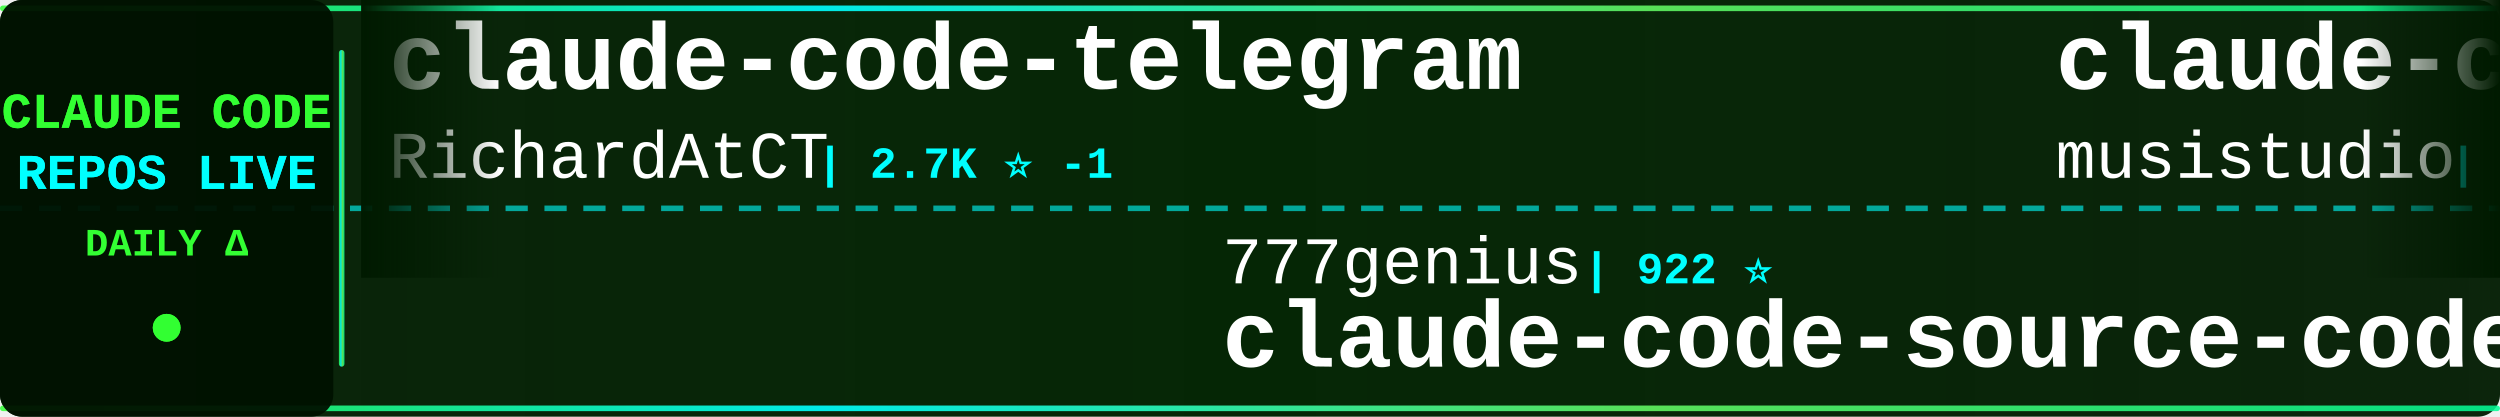
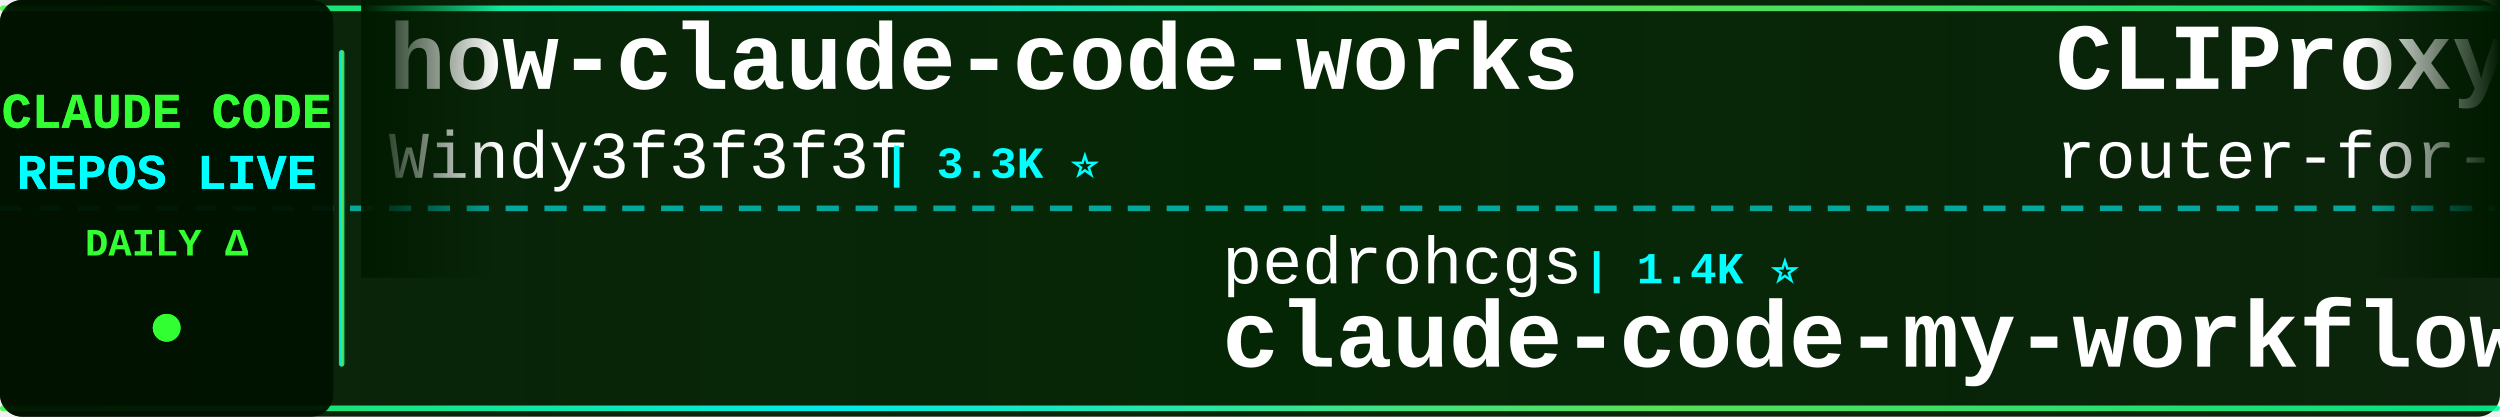
<svg xmlns="http://www.w3.org/2000/svg" width="900" height="150">
  <defs>
    <linearGradient id="tickerBg" x1="0%" y1="0%" x2="100%" y2="0%">
      <stop offset="0%" style="stop-color:#001a00;stop-opacity:0.95" />
      <stop offset="50%" style="stop-color:#002200;stop-opacity:0.98" />
      <stop offset="100%" style="stop-color:#001a00;stop-opacity:0.95" />
    </linearGradient>
    <linearGradient id="borderGrad" x1="0%" y1="0%" x2="100%" y2="0%">
      <stop offset="0%" style="stop-color:#33ff33;stop-opacity:0.85">
        <animate attributeName="stop-opacity" values="0.85;1;0.85" dur="2s" repeatCount="indefinite" />
      </stop>
      <stop offset="33%" style="stop-color:#00ffff;stop-opacity:0.9">
        <animate attributeName="stop-opacity" values="0.9;1;0.9" dur="2.2s" repeatCount="indefinite" />
      </stop>
      <stop offset="66%" style="stop-color:#66ff66;stop-opacity:0.85">
        <animate attributeName="stop-opacity" values="0.85;1;0.85" dur="1.8s" repeatCount="indefinite" />
      </stop>
      <stop offset="100%" style="stop-color:#00ff99;stop-opacity:0.85">
        <animate attributeName="stop-opacity" values="0.85;1;0.85" dur="2s" repeatCount="indefinite" />
      </stop>
    </linearGradient>
    <filter id="textGlow">
      <feGaussianBlur stdDeviation="0.1" result="coloredBlur" />
      <feMerge>
        <feMergeNode in="coloredBlur" />
        <feMergeNode in="SourceGraphic" />
      </feMerge>
    </filter>
    <filter id="metricGlow">
      <feGaussianBlur stdDeviation="0.2" result="coloredBlur" />
      <feMerge>
        <feMergeNode in="coloredBlur" />
        <feMergeNode in="SourceGraphic" />
      </feMerge>
    </filter>
    <linearGradient id="leftFade" x1="0%" y1="0%" x2="100%" y2="0%">
      <stop offset="0%" style="stop-color:#001a00;stop-opacity:1" />
      <stop offset="100%" style="stop-color:#001a00;stop-opacity:0" />
    </linearGradient>
    <linearGradient id="rightFade" x1="0%" y1="0%" x2="100%" y2="0%">
      <stop offset="0%" style="stop-color:#001a00;stop-opacity:0" />
      <stop offset="100%" style="stop-color:#001a00;stop-opacity:1" />
    </linearGradient>
  </defs>
  <rect width="900" height="150" fill="url(#tickerBg)" rx="8" />
  <rect x="0" y="2" width="900" height="2" fill="url(#borderGrad)" rx="1" />
  <rect x="0" y="146" width="900" height="2" fill="url(#borderGrad)" rx="1" />
  <line x1="0" y1="75" x2="900" y2="75" stroke="#00ffff" stroke-width="2" stroke-dasharray="8 6" opacity="0.6" />
  <rect x="0" y="0" width="120" height="150" fill="#001100" opacity="0.95" rx="8" />
  <text x="60" y="46" font-family="'Courier New', monospace" font-size="18" font-weight="bold" fill="#33ff33" text-anchor="middle" filter="url(#textGlow)">
    CLAUDE CODE
  </text>
  <text x="60" y="68" font-family="'Courier New', monospace" font-size="18" font-weight="bold" fill="#00ffff" text-anchor="middle" filter="url(#textGlow)">
    REPOS LIVE
  </text>
  <text x="60" y="92" font-family="'Courier New', monospace" font-size="14" font-weight="bold" fill="#33ff33" text-anchor="middle">
    DAILY Δ
  </text>
  <circle cx="60" cy="118" r="5" fill="#33ff33" filter="url(#metricGlow)">
    <animate attributeName="r" values="4;6;4" dur="1.5s" repeatCount="indefinite" />
    <animate attributeName="opacity" values="0.6;1;0.6" dur="1.5s" repeatCount="indefinite" />
  </circle>
  <rect x="122" y="18" width="2" height="114" fill="url(#borderGrad)" rx="1" />
  <clipPath id="tickerClip">
    <rect x="130" y="0" width="770" height="150" />
  </clipPath>
  <g clip-path="url(#tickerClip)">
    <g id="tickerItems">
      <animateTransform attributeName="transform" attributeType="XML" type="translate" from="0 0" to="-3000 0" dur="54s" repeatCount="indefinite" />
      <g transform="translate(0, 0)">
-         <text x="140" y="32" font-family="'Courier New', monospace" font-size="34" font-weight="bold" fill="#ffffff">claude-code-telegram</text>
-         <text x="140" y="64" font-family="'Courier New', monospace" font-size="24" font-weight="normal" fill="#ffffff" opacity="1.0">RichardAtCT</text>
-         <text x="294" y="64" font-family="'Courier New', monospace" font-size="16" font-weight="bold" fill="#00ffff"> | 2.7K ⭐ -1</text>
+         <text x="140" y="32" font-family="'Courier New', monospace" font-size="34" font-weight="bold" fill="#ffffff">how-claude-code-works</text>
+         <text x="140" y="64" font-family="'Courier New', monospace" font-size="24" font-weight="normal" fill="#ffffff" opacity="1.0">Windy3f3f3f3f</text>
+         <text x="318" y="64" font-family="'Courier New', monospace" font-size="16" font-weight="bold" fill="#00ffff"> | 3.3K ⭐</text>
      </g>
      <g transform="translate(300, 0)">
+         <text x="140" y="102" font-family="'Courier New', monospace" font-size="24" font-weight="normal" fill="#ffffff" opacity="1.0">pedrohcgs</text>
+         <text x="270" y="102" font-family="'Courier New', monospace" font-size="16" font-weight="bold" fill="#00ffff"> | 1.4K ⭐</text>
+         <text x="140" y="132" font-family="'Courier New', monospace" font-size="34" font-weight="bold" fill="#ffffff">claude-code-my-workflow</text>
+       </g>
+       <g transform="translate(600, 0)">
+         <text x="140" y="32" font-family="'Courier New', monospace" font-size="34" font-weight="bold" fill="#ffffff">CLIProxyAPI</text>
+         <text x="140" y="64" font-family="'Courier New', monospace" font-size="24" font-weight="normal" fill="#ffffff" opacity="1.0">router-for-me</text>
+         <text x="318" y="64" font-family="'Courier New', monospace" font-size="16" font-weight="bold" fill="#00ffff"> | 45.3K ⭐ +23</text>
+       </g>
+       <g transform="translate(900, 0)">
+         <text x="140" y="102" font-family="'Courier New', monospace" font-size="24" font-weight="normal" fill="#ffffff" opacity="1.0">affaan-m</text>
+         <text x="258" y="102" font-family="'Courier New', monospace" font-size="16" font-weight="bold" fill="#00ffff"> | 234.6K ⭐ +75</text>
+         <text x="140" y="132" font-family="'Courier New', monospace" font-size="34" font-weight="bold" fill="#ffffff">ECC</text>
+       </g>
+       <g transform="translate(1200, 0)">
+         <text x="140" y="32" font-family="'Courier New', monospace" font-size="34" font-weight="bold" fill="#ffffff">everything-claude-code-z...</text>
+         <text x="140" y="64" font-family="'Courier New', monospace" font-size="24" font-weight="normal" fill="#ffffff" opacity="1.0">xu-xiang</text>
+         <text x="258" y="64" font-family="'Courier New', monospace" font-size="16" font-weight="bold" fill="#00ffff"> | 1.8K ⭐ +1</text>
+       </g>
+       <g transform="translate(1500, 0)">
+         <text x="140" y="102" font-family="'Courier New', monospace" font-size="24" font-weight="normal" fill="#ffffff" opacity="1.0">anthropics</text>
+         <text x="282" y="102" font-family="'Courier New', monospace" font-size="16" font-weight="bold" fill="#00ffff"> | 5.7K ⭐ +1</text>
+         <text x="140" y="132" font-family="'Courier New', monospace" font-size="34" font-weight="bold" fill="#ffffff">claude-code-security-rev...</text>
+       </g>
+       <g transform="translate(1800, 0)">
+         <text x="140" y="32" font-family="'Courier New', monospace" font-size="34" font-weight="bold" fill="#ffffff">claude-code-source</text>
+         <text x="140" y="64" font-family="'Courier New', monospace" font-size="24" font-weight="normal" fill="#ffffff" opacity="1.0">hangsman</text>
+         <text x="258" y="64" font-family="'Courier New', monospace" font-size="16" font-weight="bold" fill="#00ffff"> | 790 ⭐</text>
+       </g>
+       <g transform="translate(2100, 0)">
        <text x="140" y="102" font-family="'Courier New', monospace" font-size="24" font-weight="normal" fill="#ffffff" opacity="1.0">777genius</text>
        <text x="270" y="102" font-family="'Courier New', monospace" font-size="16" font-weight="bold" fill="#00ffff"> | 922 ⭐</text>
        <text x="140" y="132" font-family="'Courier New', monospace" font-size="34" font-weight="bold" fill="#ffffff">claude-code-source-code</text>
      </g>
-       <g transform="translate(600, 0)">
-         <text x="140" y="32" font-family="'Courier New', monospace" font-size="34" font-weight="bold" fill="#ffffff">claude-code-router</text>
-         <text x="140" y="64" font-family="'Courier New', monospace" font-size="24" font-weight="normal" fill="#ffffff" opacity="1.0">musistudio</text>
-         <text x="282" y="64" font-family="'Courier New', monospace" font-size="16" font-weight="bold" fill="#00ffff"> | 36.3K ⭐ +8</text>
-       </g>
-       <g transform="translate(900, 0)">
-         <text x="140" y="102" font-family="'Courier New', monospace" font-size="24" font-weight="normal" fill="#ffffff" opacity="1.0">fazxes</text>
-         <text x="234" y="102" font-family="'Courier New', monospace" font-size="16" font-weight="bold" fill="#00ffff"> | 226 ⭐</text>
-         <text x="140" y="132" font-family="'Courier New', monospace" font-size="34" font-weight="bold" fill="#ffffff">Claude-code</text>
-       </g>
-       <g transform="translate(1200, 0)">
-         <text x="140" y="32" font-family="'Courier New', monospace" font-size="34" font-weight="bold" fill="#ffffff">sc-claude-code-files</text>
-         <text x="140" y="64" font-family="'Courier New', monospace" font-size="24" font-weight="normal" fill="#ffffff" opacity="1.0">https-deeplearning-ai</text>
-         <text x="414" y="64" font-family="'Courier New', monospace" font-size="16" font-weight="bold" fill="#00ffff"> | 536 ⭐</text>
-       </g>
-       <g transform="translate(1500, 0)">
-         <text x="140" y="102" font-family="'Courier New', monospace" font-size="24" font-weight="normal" fill="#ffffff" opacity="1.0">liuup</text>
-         <text x="222" y="102" font-family="'Courier New', monospace" font-size="16" font-weight="bold" fill="#00ffff"> | 3.7K ⭐ +1</text>
-         <text x="140" y="132" font-family="'Courier New', monospace" font-size="34" font-weight="bold" fill="#ffffff">claude-code-analysis</text>
-       </g>
-       <g transform="translate(1800, 0)">
-         <text x="140" y="32" font-family="'Courier New', monospace" font-size="34" font-weight="bold" fill="#ffffff">claude-code-proxy</text>
-         <text x="140" y="64" font-family="'Courier New', monospace" font-size="24" font-weight="normal" fill="#ffffff" opacity="1.0">fuergaosi233</text>
-         <text x="306" y="64" font-family="'Courier New', monospace" font-size="16" font-weight="bold" fill="#00ffff"> | 2.8K ⭐ -1</text>
-       </g>
-       <g transform="translate(2100, 0)">
-         <text x="140" y="102" font-family="'Courier New', monospace" font-size="24" font-weight="normal" fill="#ffffff" opacity="1.0">alejandrobalderas</text>
-         <text x="366" y="102" font-family="'Courier New', monospace" font-size="16" font-weight="bold" fill="#00ffff"> | 2.7K ⭐</text>
-         <text x="140" y="132" font-family="'Courier New', monospace" font-size="34" font-weight="bold" fill="#ffffff">claude-code-from-source</text>
-       </g>
      <g transform="translate(2400, 0)">
-         <text x="140" y="32" font-family="'Courier New', monospace" font-size="34" font-weight="bold" fill="#ffffff">skills</text>
+         <text x="140" y="32" font-family="'Courier New', monospace" font-size="34" font-weight="bold" fill="#ffffff">claude-code-base-action</text>
        <text x="140" y="64" font-family="'Courier New', monospace" font-size="24" font-weight="normal" fill="#ffffff" opacity="1.0">anthropics</text>
-         <text x="282" y="64" font-family="'Courier New', monospace" font-size="16" font-weight="bold" fill="#00ffff"> | 164.7K ⭐ +30</text>
+         <text x="282" y="64" font-family="'Courier New', monospace" font-size="16" font-weight="bold" fill="#00ffff"> | 929 ⭐</text>
      </g>
      <g transform="translate(2700, 0)">
-         <text x="140" y="102" font-family="'Courier New', monospace" font-size="24" font-weight="normal" fill="#ffffff" opacity="1.0">1rgs</text>
-         <text x="210" y="102" font-family="'Courier New', monospace" font-size="16" font-weight="bold" fill="#00ffff"> | 3.7K ⭐</text>
-         <text x="140" y="132" font-family="'Courier New', monospace" font-size="34" font-weight="bold" fill="#ffffff">claude-code-proxy</text>
+         <text x="140" y="102" font-family="'Courier New', monospace" font-size="24" font-weight="normal" fill="#ffffff" opacity="1.0">wanshuiyin</text>
+         <text x="282" y="102" font-family="'Courier New', monospace" font-size="16" font-weight="bold" fill="#00ffff"> | 14.0K ⭐ +2</text>
+         <text x="140" y="132" font-family="'Courier New', monospace" font-size="34" font-weight="bold" fill="#ffffff">Auto-claude-code-researc...</text>
      </g>
      <g transform="translate(3000, 0)">
-         <text x="140" y="32" font-family="'Courier New', monospace" font-size="34" font-weight="bold" fill="#ffffff">claude-code-telegram</text>
-         <text x="140" y="64" font-family="'Courier New', monospace" font-size="24" font-weight="normal" fill="#ffffff" opacity="1.0">RichardAtCT</text>
-         <text x="294" y="64" font-family="'Courier New', monospace" font-size="16" font-weight="bold" fill="#00ffff"> | 2.7K ⭐ -1</text>
+         <text x="140" y="32" font-family="'Courier New', monospace" font-size="34" font-weight="bold" fill="#ffffff">how-claude-code-works</text>
+         <text x="140" y="64" font-family="'Courier New', monospace" font-size="24" font-weight="normal" fill="#ffffff" opacity="1.0">Windy3f3f3f3f</text>
+         <text x="318" y="64" font-family="'Courier New', monospace" font-size="16" font-weight="bold" fill="#00ffff"> | 3.3K ⭐</text>
      </g>
      <g transform="translate(3300, 0)">
-         <text x="140" y="102" font-family="'Courier New', monospace" font-size="24" font-weight="normal" fill="#ffffff" opacity="1.0">777genius</text>
-         <text x="270" y="102" font-family="'Courier New', monospace" font-size="16" font-weight="bold" fill="#00ffff"> | 922 ⭐</text>
-         <text x="140" y="132" font-family="'Courier New', monospace" font-size="34" font-weight="bold" fill="#ffffff">claude-code-source-code</text>
+         <text x="140" y="102" font-family="'Courier New', monospace" font-size="24" font-weight="normal" fill="#ffffff" opacity="1.0">pedrohcgs</text>
+         <text x="270" y="102" font-family="'Courier New', monospace" font-size="16" font-weight="bold" fill="#00ffff"> | 1.4K ⭐</text>
+         <text x="140" y="132" font-family="'Courier New', monospace" font-size="34" font-weight="bold" fill="#ffffff">claude-code-my-workflow</text>
      </g>
      <g transform="translate(3600, 0)">
-         <text x="140" y="32" font-family="'Courier New', monospace" font-size="34" font-weight="bold" fill="#ffffff">claude-code-router</text>
-         <text x="140" y="64" font-family="'Courier New', monospace" font-size="24" font-weight="normal" fill="#ffffff" opacity="1.0">musistudio</text>
-         <text x="282" y="64" font-family="'Courier New', monospace" font-size="16" font-weight="bold" fill="#00ffff"> | 36.3K ⭐ +8</text>
+         <text x="140" y="32" font-family="'Courier New', monospace" font-size="34" font-weight="bold" fill="#ffffff">CLIProxyAPI</text>
+         <text x="140" y="64" font-family="'Courier New', monospace" font-size="24" font-weight="normal" fill="#ffffff" opacity="1.0">router-for-me</text>
+         <text x="318" y="64" font-family="'Courier New', monospace" font-size="16" font-weight="bold" fill="#00ffff"> | 45.3K ⭐ +23</text>
      </g>
      <g transform="translate(3900, 0)">
-         <text x="140" y="102" font-family="'Courier New', monospace" font-size="24" font-weight="normal" fill="#ffffff" opacity="1.0">fazxes</text>
-         <text x="234" y="102" font-family="'Courier New', monospace" font-size="16" font-weight="bold" fill="#00ffff"> | 226 ⭐</text>
-         <text x="140" y="132" font-family="'Courier New', monospace" font-size="34" font-weight="bold" fill="#ffffff">Claude-code</text>
+         <text x="140" y="102" font-family="'Courier New', monospace" font-size="24" font-weight="normal" fill="#ffffff" opacity="1.0">affaan-m</text>
+         <text x="258" y="102" font-family="'Courier New', monospace" font-size="16" font-weight="bold" fill="#00ffff"> | 234.6K ⭐ +75</text>
+         <text x="140" y="132" font-family="'Courier New', monospace" font-size="34" font-weight="bold" fill="#ffffff">ECC</text>
      </g>
    </g>
  </g>
  <rect x="130" y="0" width="50" height="100" fill="url(#leftFade)" />
  <rect x="850" y="0" width="50" height="100" fill="url(#rightFade)" />
</svg>
